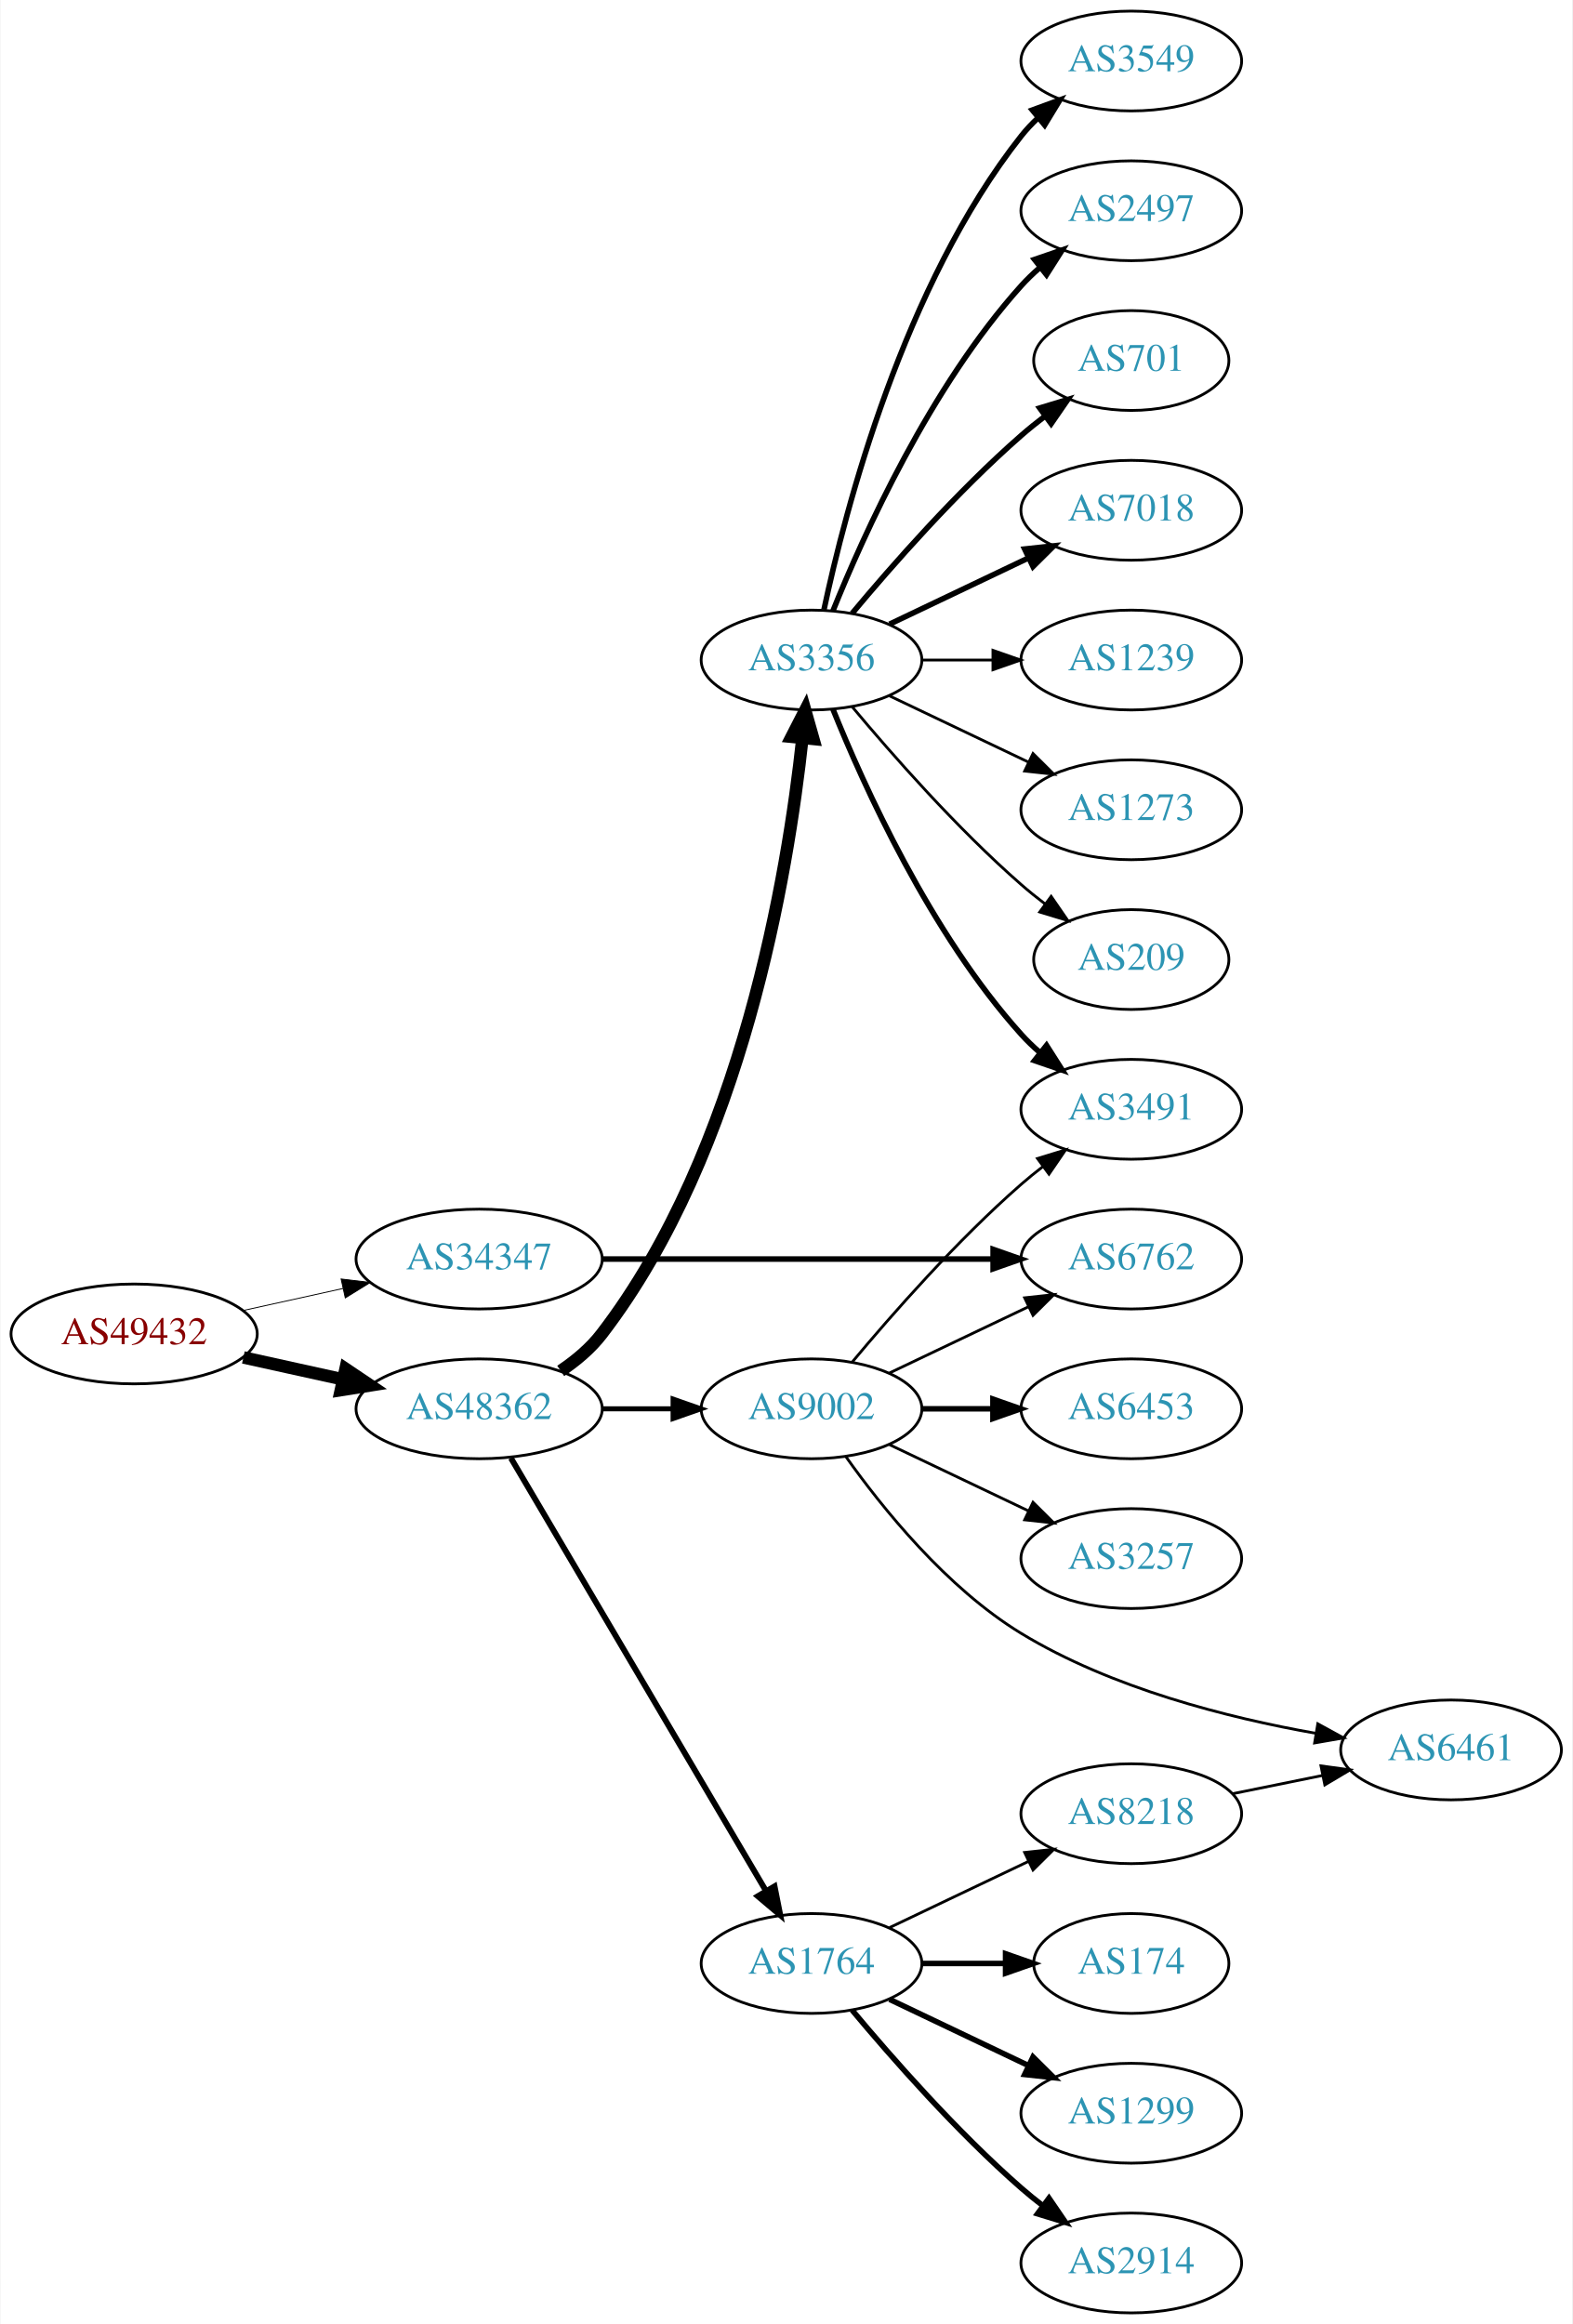
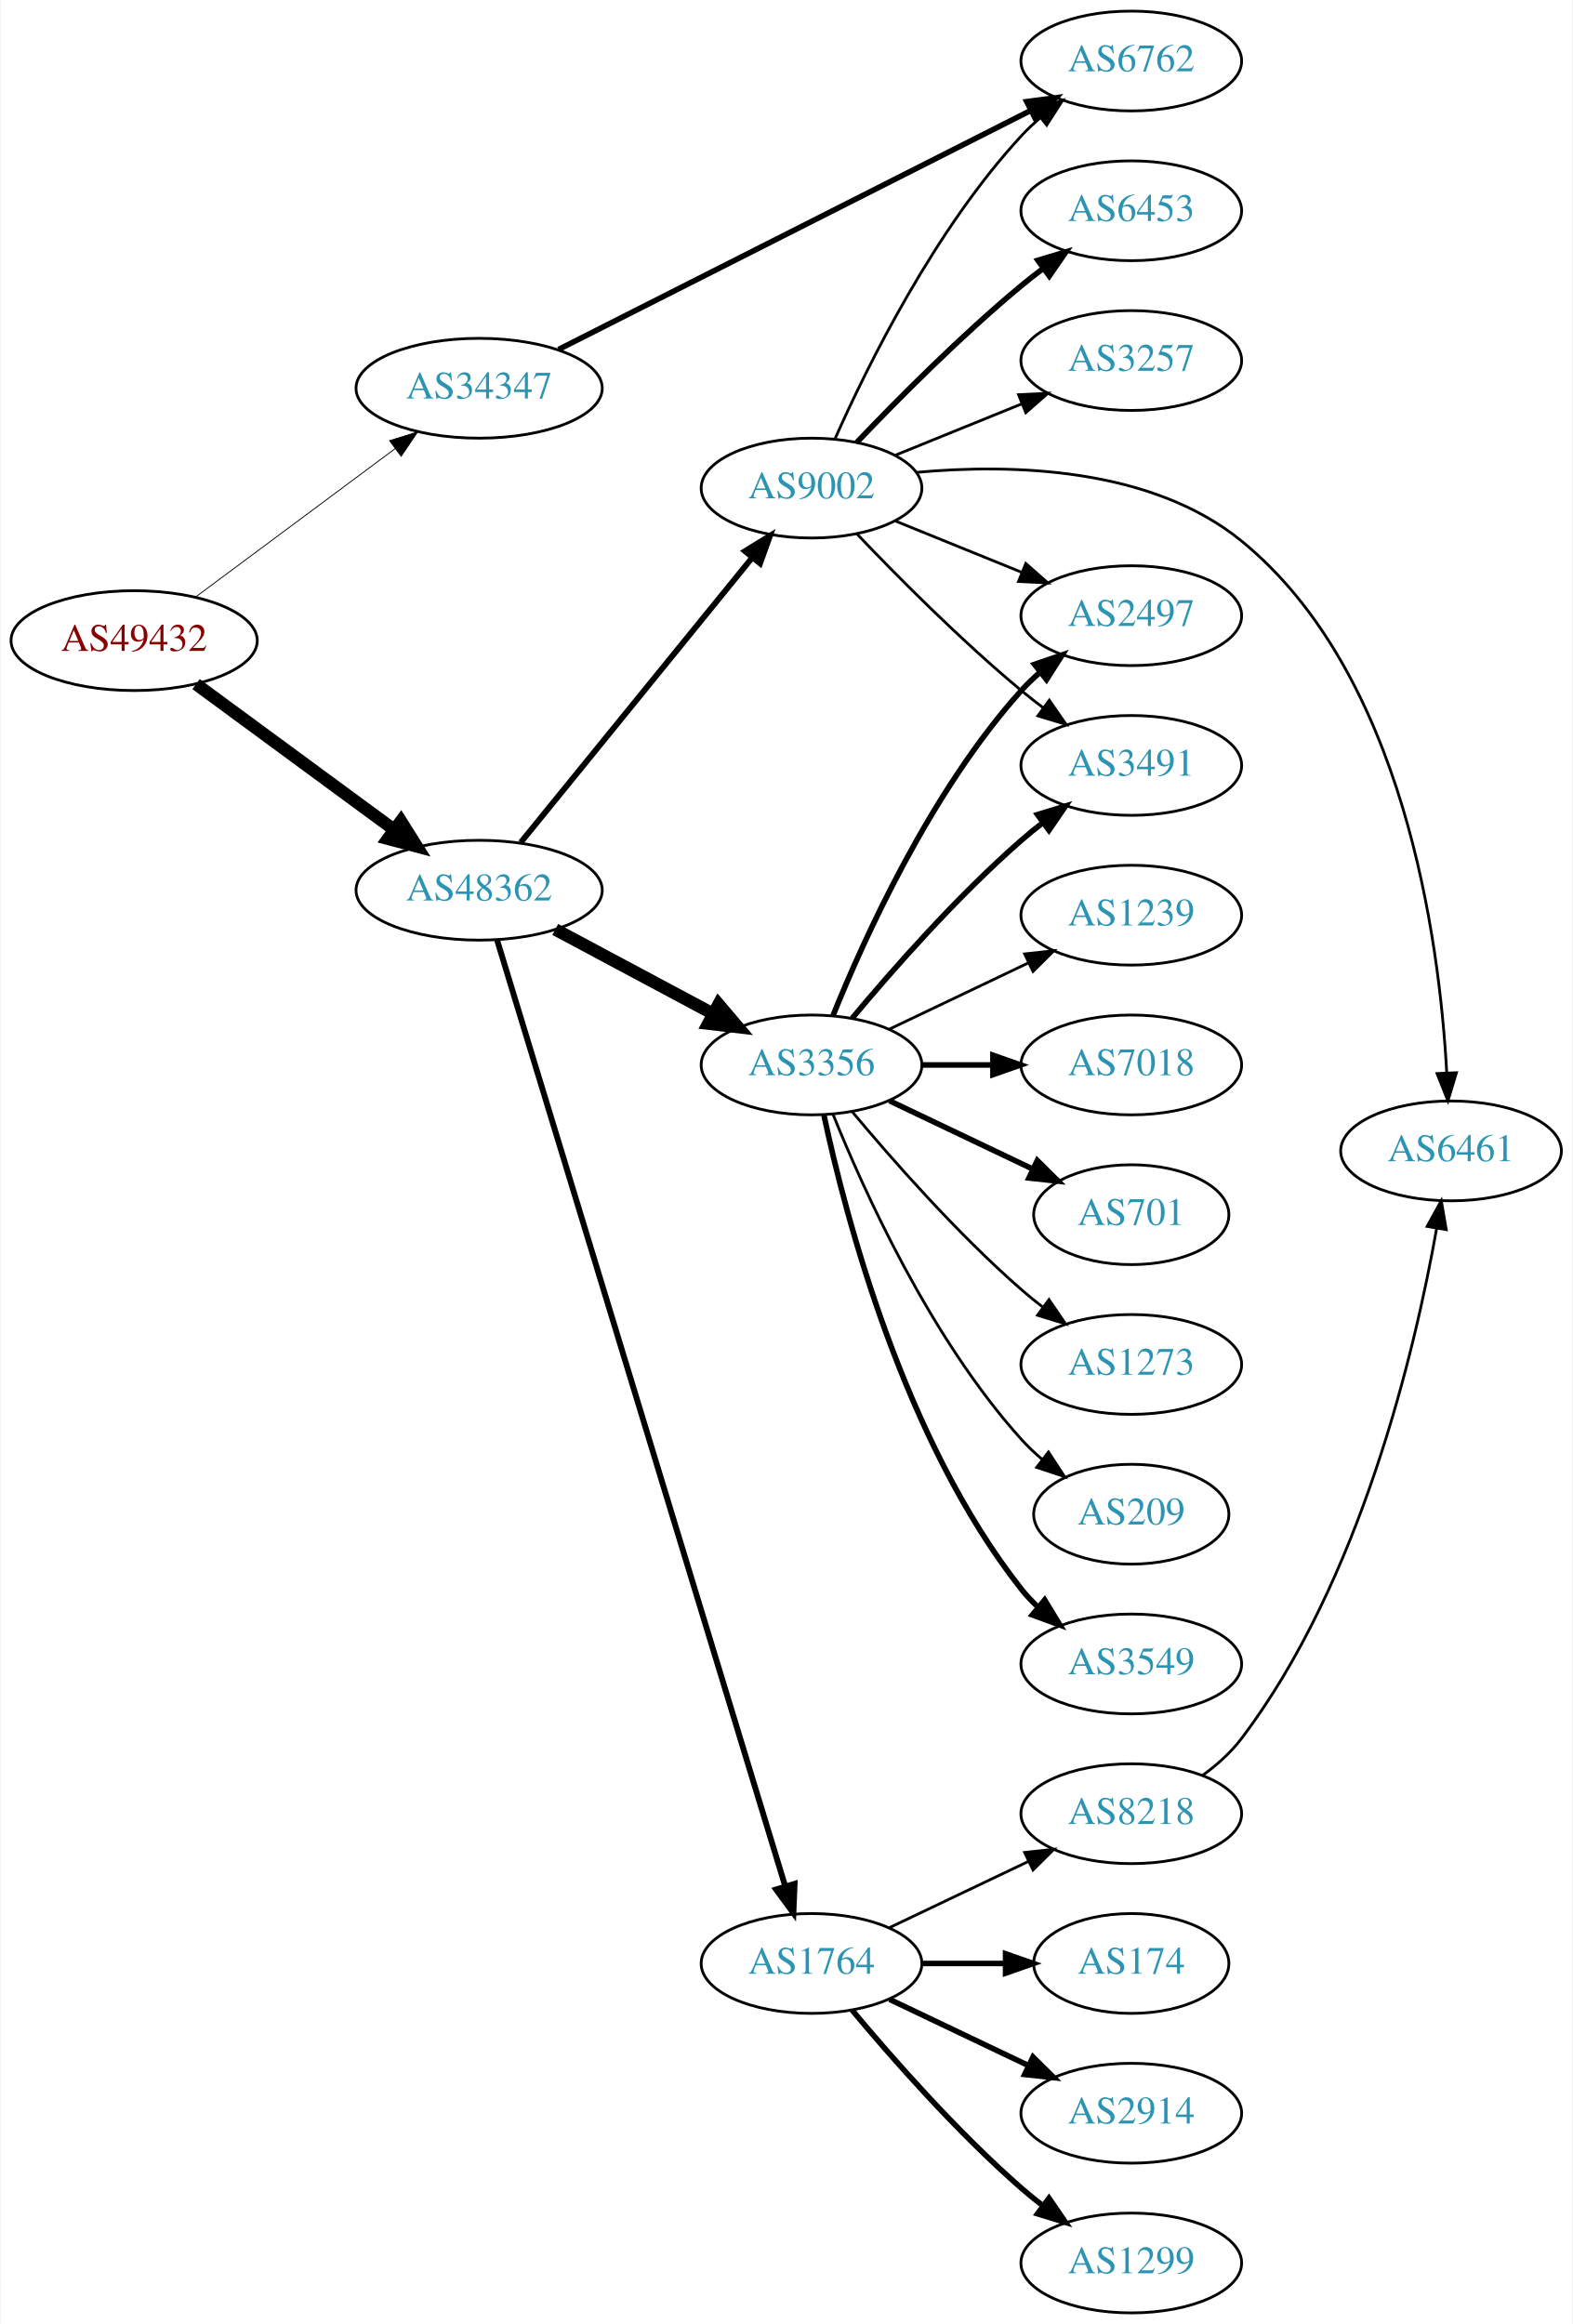
<svg xmlns="http://www.w3.org/2000/svg" xmlns:xlink="http://www.w3.org/1999/xlink" width="567pt" height="838pt" viewBox="0.00 0.00 566.66 838.00">
  <g id="graph0" class="graph" transform="scale(1 1) rotate(0) translate(4 834)">
    <polygon fill="white" stroke="none" points="-4,4 -4,-834 562.663,-834 562.663,4 -4,4" />
    <g id="node1" class="node">
      <g id="a_node1">
        <a xlink:href="/asn/49432" xlink:title="AS49432 ~ schallert.com e.U. [AT]">
-           <ellipse fill="#ffffff" stroke="black" cx="44.196" cy="-353" rx="44.393" ry="18" />
-           <text text-anchor="middle" x="44.196" y="-349.3" font-family="Times,serif" font-size="14.00" fill="#880000">AS49432</text>
+           <ellipse fill="#ffffff" stroke="black" cx="44.196" cy="-603" rx="44.393" ry="18" />
+           <text text-anchor="middle" x="44.196" y="-599.3" font-family="Times,serif" font-size="14.00" fill="#880000">AS49432</text>
        </a>
      </g>
    </g>
    <g id="node2" class="node">
      <g id="a_node2">
        <a xlink:href="/asn/34347" xlink:title="AS34347 ~ HALLAG Kommunal GmbH [AT]">
-           <ellipse fill="#ffffff" stroke="black" cx="168.588" cy="-380" rx="44.393" ry="18" />
-           <text text-anchor="middle" x="168.588" y="-376.3" font-family="Times,serif" font-size="14.00" fill="#2c94b3">AS34347</text>
+           <ellipse fill="#ffffff" stroke="black" cx="168.588" cy="-694" rx="44.393" ry="18" />
+           <text text-anchor="middle" x="168.588" y="-690.3" font-family="Times,serif" font-size="14.00" fill="#2c94b3">AS34347</text>
        </a>
      </g>
    </g>
    <g id="edge1" class="edge">
-       <path fill="none" stroke="black" stroke-width="0.321" d="M83.586,-361.469C94.978,-363.982 107.6,-366.767 119.525,-369.397" />
-       <polygon fill="black" stroke="black" stroke-width="0.321" points="118.815,-372.825 129.335,-371.561 120.323,-365.989 118.815,-372.825" />
+       <path fill="none" stroke="black" stroke-width="0.31" d="M66.236,-618.643C86.114,-633.423 116.114,-655.728 138.321,-672.239" />
+       <polygon fill="black" stroke="black" stroke-width="0.31" points="136.3,-675.098 146.413,-678.256 140.477,-669.481 136.3,-675.098" />
    </g>
    <g id="node3" class="node">
      <g id="a_node3">
        <a xlink:href="/asn/48362" xlink:title="AS48362 ~ Stadtwerke Feldkirch [AT]">
-           <ellipse fill="#ffffff" stroke="black" cx="168.588" cy="-326" rx="44.393" ry="18" />
-           <text text-anchor="middle" x="168.588" y="-322.3" font-family="Times,serif" font-size="14.00" fill="#2c94b3">AS48362</text>
+           <ellipse fill="#ffffff" stroke="black" cx="168.588" cy="-513" rx="44.393" ry="18" />
+           <text text-anchor="middle" x="168.588" y="-509.3" font-family="Times,serif" font-size="14.00" fill="#2c94b3">AS48362</text>
        </a>
      </g>
    </g>
    <g id="edge2" class="edge">
-       <path fill="none" stroke="black" stroke-width="4.5" d="M83.586,-344.531C94.978,-342.018 107.6,-339.233 119.525,-336.603" />
-       <polygon fill="black" stroke="black" stroke-width="4.5" points="120.418,-340.438 129.335,-334.439 118.721,-332.748 120.418,-340.438" />
+       <path fill="none" stroke="black" stroke-width="4.5" d="M66.515,-587.323C86.226,-572.829 115.713,-551.146 137.758,-534.936" />
+       <polygon fill="black" stroke="black" stroke-width="4.5" points="140.379,-537.896 146.103,-528.799 135.714,-531.551 140.379,-537.896" />
    </g>
    <g id="node4" class="node">
      <g id="a_node4">
        <a xlink:href="/asn/6762" xlink:title="AS6762 ~ TELECOM ITALIA SPARKLE S.p.A. [IT]">
-           <ellipse fill="#ffffff" stroke="black" cx="403.724" cy="-380" rx="39.794" ry="18" />
-           <text text-anchor="middle" x="403.724" y="-376.3" font-family="Times,serif" font-size="14.00" fill="#2c94b3">AS6762</text>
+           <ellipse fill="#ffffff" stroke="black" cx="403.724" cy="-812" rx="39.794" ry="18" />
+           <text text-anchor="middle" x="403.724" y="-808.3" font-family="Times,serif" font-size="14.00" fill="#2c94b3">AS6762</text>
        </a>
      </g>
    </g>
    <g id="edge3" class="edge">
-       <path fill="none" stroke="black" stroke-width="2" d="M212.893,-380C252.832,-380 312.066,-380 353.721,-380" />
-       <polygon fill="black" stroke="black" stroke-width="2" points="353.91,-383.5 363.91,-380 353.91,-376.5 353.91,-383.5" />
+       <path fill="none" stroke="black" stroke-width="2" d="M197.247,-708C239.676,-729.474 320.794,-770.532 367.412,-794.127" />
+       <polygon fill="black" stroke="black" stroke-width="2" points="366.029,-797.35 376.532,-798.743 369.19,-791.104 366.029,-797.35" />
    </g>
    <g id="node5" class="node">
      <g id="a_node5">
        <a xlink:href="/asn/3356" xlink:title="AS3356 ~ Level 3 Parent, LLC [US]">
-           <ellipse fill="#ffffff" stroke="black" cx="288.431" cy="-596" rx="39.794" ry="18" />
-           <text text-anchor="middle" x="288.431" y="-592.3" font-family="Times,serif" font-size="14.00" fill="#2c94b3">AS3356</text>
+           <ellipse fill="#ffffff" stroke="black" cx="288.431" cy="-450" rx="39.794" ry="18" />
+           <text text-anchor="middle" x="288.431" y="-446.3" font-family="Times,serif" font-size="14.00" fill="#2c94b3">AS3356</text>
        </a>
      </g>
    </g>
    <g id="edge4" class="edge">
-       <path fill="none" stroke="black" stroke-width="4.5" d="M197.997,-339.667C203.506,-343.365 208.797,-347.81 212.784,-353 263.403,-418.886 279.942,-519.284 285.15,-567.802" />
-       <polygon fill="black" stroke="black" stroke-width="4.5" points="281.244,-568.319 286.147,-577.883 289.081,-567.544 281.244,-568.319" />
+       <path fill="none" stroke="black" stroke-width="4.5" d="M196.034,-498.862C212.792,-489.903 234.647,-478.219 252.784,-468.523" />
+       <polygon fill="black" stroke="black" stroke-width="4.5" points="254.92,-471.846 261.882,-463.659 251.207,-464.901 254.92,-471.846" />
    </g>
    <g id="node6" class="node">
      <g id="a_node6">
-         <a xlink:href="/asn/9002" xlink:title="AS9002 ~ RETN Limited [EU]">
-           <ellipse fill="#ffffff" stroke="black" cx="288.431" cy="-326" rx="39.794" ry="18" />
-           <text text-anchor="middle" x="288.431" y="-322.3" font-family="Times,serif" font-size="14.00" fill="#2c94b3">AS9002</text>
-         </a>
-       </g>
-     </g>
-     <g id="edge5" class="edge">
-       <path fill="none" stroke="black" stroke-width="1.8" d="M212.799,-326C221.112,-326 229.875,-326 238.357,-326" />
-       <polygon fill="black" stroke="black" stroke-width="1.8" points="238.516,-329.5 248.516,-326 238.516,-322.5 238.516,-329.5" />
-     </g>
-     <g id="node7" class="node">
-       <g id="a_node7">
        <a xlink:href="/asn/1764" xlink:title="AS1764 ~ NEXTLAYER-AS [AT]">
          <ellipse fill="#ffffff" stroke="black" cx="288.431" cy="-126" rx="39.794" ry="18" />
          <text text-anchor="middle" x="288.431" y="-122.3" font-family="Times,serif" font-size="14.00" fill="#2c94b3">AS1764</text>
        </a>
      </g>
    </g>
+     <g id="edge5" class="edge">
+       <path fill="none" stroke="black" stroke-width="2.1" d="M175.036,-495.11C193.842,-433.35 256.133,-228.783 278.955,-153.833" />
+       <polygon fill="black" stroke="black" stroke-width="2.1" points="282.34,-154.732 281.905,-144.146 275.644,-152.693 282.34,-154.732" />
+     </g>
+     <g id="node7" class="node">
+       <g id="a_node7">
+         <a xlink:href="/asn/9002" xlink:title="AS9002 ~ RETN Limited [EU]">
+           <ellipse fill="#ffffff" stroke="black" cx="288.431" cy="-658" rx="39.794" ry="18" />
+           <text text-anchor="middle" x="288.431" y="-654.3" font-family="Times,serif" font-size="14.00" fill="#2c94b3">AS9002</text>
+         </a>
+       </g>
+     </g>
    <g id="edge6" class="edge">
-       <path fill="none" stroke="black" stroke-width="2.1" d="M180.046,-308.251C200.889,-272.878 247.69,-193.447 272.045,-152.112" />
-       <polygon fill="black" stroke="black" stroke-width="2.1" points="275.104,-153.816 277.165,-143.423 269.073,-150.262 275.104,-153.816" />
+       <path fill="none" stroke="black" stroke-width="2.1" d="M183.569,-530.203C204.211,-555.602 242.971,-603.295 266.86,-632.689" />
+       <polygon fill="black" stroke="black" stroke-width="2.1" points="264.445,-635.267 273.468,-640.82 269.877,-630.852 264.445,-635.267" />
+     </g>
+     <g id="node12" class="node">
+       <g id="a_node12">
+         <a xlink:href="/asn/3491" xlink:title="AS3491 ~ PCCW Global, Inc. [US]">
+           <ellipse fill="#ffffff" stroke="black" cx="403.724" cy="-558" rx="39.794" ry="18" />
+           <text text-anchor="middle" x="403.724" y="-554.3" font-family="Times,serif" font-size="14.00" fill="#2c94b3">AS3491</text>
+         </a>
+       </g>
+     </g>
+     <g id="edge11" class="edge">
+       <path fill="none" stroke="black" stroke-width="2" d="M303.061,-466.817C317.343,-483.929 340.89,-510.745 364.077,-531 366.543,-533.154 369.182,-535.294 371.879,-537.372" />
+       <polygon fill="black" stroke="black" stroke-width="2" points="369.904,-540.264 380.033,-543.37 374.052,-534.625 369.904,-540.264" />
+     </g>
+     <g id="node13" class="node">
+       <g id="a_node13">
+         <a xlink:href="/asn/3549" xlink:title="AS3549 ~ Level 3 Parent, LLC [US]">
+           <ellipse fill="#ffffff" stroke="black" cx="403.724" cy="-234" rx="39.794" ry="18" />
+           <text text-anchor="middle" x="403.724" y="-230.3" font-family="Times,serif" font-size="14.00" fill="#2c94b3">AS3549</text>
+         </a>
+       </g>
+     </g>
+     <g id="edge12" class="edge">
+       <path fill="none" stroke="black" stroke-width="2" d="M292.921,-431.84C300.552,-395.97 321.544,-314.845 364.077,-261 365.885,-258.712 367.937,-256.538 370.132,-254.49" />
+       <polygon fill="black" stroke="black" stroke-width="2" points="372.486,-257.086 377.992,-248.034 368.043,-251.677 372.486,-257.086" />
+     </g>
+     <g id="node14" class="node">
+       <g id="a_node14">
+         <a xlink:href="/asn/1239" xlink:title="AS1239 ~ Sprint [US]">
+           <ellipse fill="#ffffff" stroke="black" cx="403.724" cy="-504" rx="39.794" ry="18" />
+           <text text-anchor="middle" x="403.724" y="-500.3" font-family="Times,serif" font-size="14.00" fill="#2c94b3">AS1239</text>
+         </a>
+       </g>
+     </g>
+     <g id="edge13" class="edge">
+       <path fill="none" stroke="black" d="M316.567,-462.934C331.561,-470.081 350.382,-479.052 366.605,-486.785" />
+       <polygon fill="black" stroke="black" points="365.276,-490.028 375.809,-491.171 368.288,-483.709 365.276,-490.028" />
+     </g>
+     <g id="node15" class="node">
+       <g id="a_node15">
+         <a xlink:href="/asn/7018" xlink:title="AS7018 ~ AT&amp;T Services, Inc. [US]">
+           <ellipse fill="#ffffff" stroke="black" cx="403.724" cy="-450" rx="39.794" ry="18" />
+           <text text-anchor="middle" x="403.724" y="-446.3" font-family="Times,serif" font-size="14.00" fill="#2c94b3">AS7018</text>
+         </a>
+       </g>
+     </g>
+     <g id="edge14" class="edge">
+       <path fill="none" stroke="black" stroke-width="2" d="M328.103,-450C336.306,-450 345.07,-450 353.602,-450" />
+       <polygon fill="black" stroke="black" stroke-width="2" points="353.841,-453.5 363.841,-450 353.841,-446.5 353.841,-453.5" />
+     </g>
+     <g id="node16" class="node">
+       <g id="a_node16">
+         <a xlink:href="/asn/701" xlink:title="AS701 ~ UUNET [US]">
+           <ellipse fill="#ffffff" stroke="black" cx="403.724" cy="-396" rx="35.194" ry="18" />
+           <text text-anchor="middle" x="403.724" y="-392.3" font-family="Times,serif" font-size="14.00" fill="#2c94b3">AS701</text>
+         </a>
+       </g>
+     </g>
+     <g id="edge15" class="edge">
+       <path fill="none" stroke="black" stroke-width="2" d="M316.567,-437.066C331.999,-429.71 351.485,-420.423 368.02,-412.541" />
+       <polygon fill="black" stroke="black" stroke-width="2" points="369.84,-415.551 377.361,-408.089 366.828,-409.232 369.84,-415.551" />
+     </g>
+     <g id="node17" class="node">
+       <g id="a_node17">
+         <a xlink:href="/asn/2497" xlink:title="AS2497 ~ Internet Initiative Japan Inc. [JP]">
+           <ellipse fill="#ffffff" stroke="black" cx="403.724" cy="-612" rx="39.794" ry="18" />
+           <text text-anchor="middle" x="403.724" y="-608.3" font-family="Times,serif" font-size="14.00" fill="#2c94b3">AS2497</text>
+         </a>
+       </g>
+     </g>
+     <g id="edge16" class="edge">
+       <path fill="none" stroke="black" stroke-width="2" d="M296.179,-467.787C307.23,-495.243 331.283,-548.578 364.077,-585 366.08,-587.224 368.298,-589.363 370.631,-591.397" />
+       <polygon fill="black" stroke="black" stroke-width="2" points="368.829,-594.433 378.85,-597.873 373.161,-588.935 368.829,-594.433" />
+     </g>
+     <g id="node18" class="node">
+       <g id="a_node18">
+         <a xlink:href="/asn/1273" xlink:title="AS1273 ~ Vodafone Group PLC [EU]">
+           <ellipse fill="#ffffff" stroke="black" cx="403.724" cy="-342" rx="39.794" ry="18" />
+           <text text-anchor="middle" x="403.724" y="-338.3" font-family="Times,serif" font-size="14.00" fill="#2c94b3">AS1273</text>
+         </a>
+       </g>
+     </g>
+     <g id="edge17" class="edge">
+       <path fill="none" stroke="black" d="M303.061,-433.183C317.343,-416.071 340.89,-389.255 364.077,-369 366.543,-366.846 369.182,-364.706 371.879,-362.628" />
+       <polygon fill="black" stroke="black" points="374.052,-365.375 380.033,-356.63 369.904,-359.736 374.052,-365.375" />
+     </g>
+     <g id="node19" class="node">
+       <g id="a_node19">
+         <a xlink:href="/asn/209" xlink:title="AS209 ~ CenturyLink Communications, LLC [US]">
+           <ellipse fill="#ffffff" stroke="black" cx="403.724" cy="-288" rx="35.194" ry="18" />
+           <text text-anchor="middle" x="403.724" y="-284.3" font-family="Times,serif" font-size="14.00" fill="#2c94b3">AS209</text>
+         </a>
+       </g>
+     </g>
+     <g id="edge18" class="edge">
+       <path fill="none" stroke="black" d="M296.179,-432.213C307.23,-404.757 331.283,-351.422 364.077,-315 366.393,-312.428 368.998,-309.97 371.733,-307.657" />
+       <polygon fill="black" stroke="black" points="373.871,-310.428 379.656,-301.552 369.599,-304.883 373.871,-310.428" />
    </g>
    <g id="node8" class="node">
      <g id="a_node8">
-         <a xlink:href="/asn/3549" xlink:title="AS3549 ~ Level 3 Parent, LLC [US]">
-           <ellipse fill="#ffffff" stroke="black" cx="403.724" cy="-812" rx="39.794" ry="18" />
-           <text text-anchor="middle" x="403.724" y="-808.3" font-family="Times,serif" font-size="14.00" fill="#2c94b3">AS3549</text>
-         </a>
-       </g>
-     </g>
-     <g id="edge7" class="edge">
-       <path fill="none" stroke="black" stroke-width="2" d="M292.921,-614.16C300.552,-650.03 321.544,-731.155 364.077,-785 365.885,-787.288 367.937,-789.462 370.132,-791.51" />
-       <polygon fill="black" stroke="black" stroke-width="2" points="368.043,-794.323 377.992,-797.966 372.486,-788.914 368.043,-794.323" />
-     </g>
-     <g id="node9" class="node">
-       <g id="a_node9">
-         <a xlink:href="/asn/3491" xlink:title="AS3491 ~ PCCW Global, Inc. [US]">
-           <ellipse fill="#ffffff" stroke="black" cx="403.724" cy="-434" rx="39.794" ry="18" />
-           <text text-anchor="middle" x="403.724" y="-430.3" font-family="Times,serif" font-size="14.00" fill="#2c94b3">AS3491</text>
-         </a>
-       </g>
-     </g>
-     <g id="edge8" class="edge">
-       <path fill="none" stroke="black" stroke-width="2" d="M296.179,-578.213C307.23,-550.757 331.283,-497.422 364.077,-461 366.08,-458.776 368.298,-456.637 370.631,-454.603" />
-       <polygon fill="black" stroke="black" stroke-width="2" points="373.161,-457.065 378.85,-448.127 368.829,-451.567 373.161,-457.065" />
-     </g>
-     <g id="node10" class="node">
-       <g id="a_node10">
-         <a xlink:href="/asn/1239" xlink:title="AS1239 ~ Sprint [US]">
-           <ellipse fill="#ffffff" stroke="black" cx="403.724" cy="-596" rx="39.794" ry="18" />
-           <text text-anchor="middle" x="403.724" y="-592.3" font-family="Times,serif" font-size="14.00" fill="#2c94b3">AS1239</text>
-         </a>
-       </g>
-     </g>
-     <g id="edge9" class="edge">
-       <path fill="none" stroke="black" d="M328.103,-596C336.306,-596 345.07,-596 353.602,-596" />
-       <polygon fill="black" stroke="black" points="353.841,-599.5 363.841,-596 353.841,-592.5 353.841,-599.5" />
-     </g>
-     <g id="node11" class="node">
-       <g id="a_node11">
-         <a xlink:href="/asn/2497" xlink:title="AS2497 ~ Internet Initiative Japan Inc. [JP]">
-           <ellipse fill="#ffffff" stroke="black" cx="403.724" cy="-758" rx="39.794" ry="18" />
-           <text text-anchor="middle" x="403.724" y="-754.3" font-family="Times,serif" font-size="14.00" fill="#2c94b3">AS2497</text>
-         </a>
-       </g>
-     </g>
-     <g id="edge10" class="edge">
-       <path fill="none" stroke="black" stroke-width="2" d="M296.179,-613.787C307.23,-641.243 331.283,-694.578 364.077,-731 366.08,-733.224 368.298,-735.363 370.631,-737.397" />
-       <polygon fill="black" stroke="black" stroke-width="2" points="368.829,-740.433 378.85,-743.873 373.161,-734.935 368.829,-740.433" />
-     </g>
-     <g id="node12" class="node">
-       <g id="a_node12">
-         <a xlink:href="/asn/701" xlink:title="AS701 ~ UUNET [US]">
-           <ellipse fill="#ffffff" stroke="black" cx="403.724" cy="-704" rx="35.194" ry="18" />
-           <text text-anchor="middle" x="403.724" y="-700.3" font-family="Times,serif" font-size="14.00" fill="#2c94b3">AS701</text>
-         </a>
-       </g>
-     </g>
-     <g id="edge11" class="edge">
-       <path fill="none" stroke="black" stroke-width="2" d="M303.061,-612.817C317.343,-629.929 340.89,-656.745 364.077,-677 366.747,-679.332 369.62,-681.648 372.55,-683.886" />
-       <polygon fill="black" stroke="black" stroke-width="2" points="370.701,-686.87 380.841,-689.939 374.828,-681.216 370.701,-686.87" />
-     </g>
-     <g id="node13" class="node">
-       <g id="a_node13">
-         <a xlink:href="/asn/7018" xlink:title="AS7018 ~ AT&amp;T Services, Inc. [US]">
-           <ellipse fill="#ffffff" stroke="black" cx="403.724" cy="-650" rx="39.794" ry="18" />
-           <text text-anchor="middle" x="403.724" y="-646.3" font-family="Times,serif" font-size="14.00" fill="#2c94b3">AS7018</text>
-         </a>
-       </g>
-     </g>
-     <g id="edge12" class="edge">
-       <path fill="none" stroke="black" stroke-width="2" d="M316.567,-608.934C331.561,-616.081 350.382,-625.052 366.605,-632.785" />
-       <polygon fill="black" stroke="black" stroke-width="2" points="365.276,-636.028 375.809,-637.171 368.288,-629.709 365.276,-636.028" />
-     </g>
-     <g id="node14" class="node">
-       <g id="a_node14">
-         <a xlink:href="/asn/1273" xlink:title="AS1273 ~ Vodafone Group PLC [EU]">
-           <ellipse fill="#ffffff" stroke="black" cx="403.724" cy="-542" rx="39.794" ry="18" />
-           <text text-anchor="middle" x="403.724" y="-538.3" font-family="Times,serif" font-size="14.00" fill="#2c94b3">AS1273</text>
-         </a>
-       </g>
-     </g>
-     <g id="edge13" class="edge">
-       <path fill="none" stroke="black" d="M316.567,-583.066C331.561,-575.919 350.382,-566.948 366.605,-559.215" />
-       <polygon fill="black" stroke="black" points="368.288,-562.291 375.809,-554.829 365.276,-555.972 368.288,-562.291" />
-     </g>
-     <g id="node15" class="node">
-       <g id="a_node15">
-         <a xlink:href="/asn/209" xlink:title="AS209 ~ CenturyLink Communications, LLC [US]">
-           <ellipse fill="#ffffff" stroke="black" cx="403.724" cy="-488" rx="35.194" ry="18" />
-           <text text-anchor="middle" x="403.724" y="-484.3" font-family="Times,serif" font-size="14.00" fill="#2c94b3">AS209</text>
-         </a>
-       </g>
-     </g>
-     <g id="edge14" class="edge">
-       <path fill="none" stroke="black" d="M303.061,-579.183C317.343,-562.071 340.89,-535.255 364.077,-515 366.747,-512.668 369.62,-510.352 372.55,-508.114" />
-       <polygon fill="black" stroke="black" points="374.828,-510.784 380.841,-502.061 370.701,-505.13 374.828,-510.784" />
-     </g>
-     <g id="edge16" class="edge">
-       <path fill="none" stroke="black" d="M316.567,-338.934C331.561,-346.081 350.382,-355.052 366.605,-362.785" />
-       <polygon fill="black" stroke="black" points="365.276,-366.028 375.809,-367.171 368.288,-359.709 365.276,-366.028" />
-     </g>
-     <g id="edge18" class="edge">
-       <path fill="none" stroke="black" d="M303.061,-342.817C317.343,-359.929 340.89,-386.745 364.077,-407 366.543,-409.154 369.182,-411.294 371.879,-413.372" />
-       <polygon fill="black" stroke="black" points="369.904,-416.264 380.033,-419.37 374.052,-410.625 369.904,-416.264" />
-     </g>
-     <g id="node16" class="node">
-       <g id="a_node16">
-         <a xlink:href="/asn/6453" xlink:title="AS6453 ~ TATA COMMUNICATIONS (AMERICA) INC [US]">
-           <ellipse fill="#ffffff" stroke="black" cx="403.724" cy="-326" rx="39.794" ry="18" />
-           <text text-anchor="middle" x="403.724" y="-322.3" font-family="Times,serif" font-size="14.00" fill="#2c94b3">AS6453</text>
-         </a>
-       </g>
-     </g>
-     <g id="edge15" class="edge">
-       <path fill="none" stroke="black" stroke-width="2" d="M328.103,-326C336.306,-326 345.07,-326 353.602,-326" />
-       <polygon fill="black" stroke="black" stroke-width="2" points="353.841,-329.5 363.841,-326 353.841,-322.5 353.841,-329.5" />
-     </g>
-     <g id="node17" class="node">
-       <g id="a_node17">
-         <a xlink:href="/asn/6461" xlink:title="AS6461 ~ Zayo Bandwidth [US]">
-           <ellipse fill="#ffffff" stroke="black" cx="519.017" cy="-203" rx="39.794" ry="18" />
-           <text text-anchor="middle" x="519.017" y="-199.3" font-family="Times,serif" font-size="14.00" fill="#2c94b3">AS6461</text>
-         </a>
-       </g>
-     </g>
-     <g id="edge17" class="edge">
-       <path fill="none" stroke="black" d="M300.801,-308.785C313.9,-290.303 337.116,-261.392 364.077,-245 396.543,-225.261 438.409,-214.617 470.282,-208.989" />
-       <polygon fill="black" stroke="black" points="470.964,-212.423 480.255,-207.332 469.817,-205.518 470.964,-212.423" />
-     </g>
-     <g id="node18" class="node">
-       <g id="a_node18">
-         <a xlink:href="/asn/3257" xlink:title="AS3257 ~ GTT [DE]">
-           <ellipse fill="#ffffff" stroke="black" cx="403.724" cy="-272" rx="39.794" ry="18" />
-           <text text-anchor="middle" x="403.724" y="-268.3" font-family="Times,serif" font-size="14.00" fill="#2c94b3">AS3257</text>
-         </a>
-       </g>
-     </g>
-     <g id="edge19" class="edge">
-       <path fill="none" stroke="black" d="M316.567,-313.066C331.561,-305.919 350.382,-296.948 366.605,-289.215" />
-       <polygon fill="black" stroke="black" points="368.288,-292.291 375.809,-284.829 365.276,-285.972 368.288,-292.291" />
-     </g>
-     <g id="node19" class="node">
-       <g id="a_node19">
        <a xlink:href="/asn/174" xlink:title="AS174 ~ Cogent Communications [US]">
          <ellipse fill="#ffffff" stroke="black" cx="403.724" cy="-126" rx="35.194" ry="18" />
          <text text-anchor="middle" x="403.724" y="-122.3" font-family="Times,serif" font-size="14.00" fill="#2c94b3">AS174</text>
        </a>
      </g>
    </g>
-     <g id="edge20" class="edge">
+     <g id="edge7" class="edge">
      <path fill="none" stroke="black" stroke-width="2" d="M328.103,-126C337.808,-126 348.299,-126 358.262,-126" />
      <polygon fill="black" stroke="black" stroke-width="2" points="358.398,-129.5 368.398,-126 358.398,-122.5 358.398,-129.5" />
    </g>
-     <g id="node20" class="node">
-       <g id="a_node20">
-         <a xlink:href="/asn/1299" xlink:title="AS1299 ~ Telia Carrier [EU]">
+     <g id="node9" class="node">
+       <g id="a_node9">
+         <a xlink:href="/asn/2914" xlink:title="AS2914 ~ NTT America, Inc. [US]">
          <ellipse fill="#ffffff" stroke="black" cx="403.724" cy="-72" rx="39.794" ry="18" />
-           <text text-anchor="middle" x="403.724" y="-68.3" font-family="Times,serif" font-size="14.00" fill="#2c94b3">AS1299</text>
-         </a>
-       </g>
-     </g>
-     <g id="edge21" class="edge">
+           <text text-anchor="middle" x="403.724" y="-68.3" font-family="Times,serif" font-size="14.00" fill="#2c94b3">AS2914</text>
+         </a>
+       </g>
+     </g>
+     <g id="edge8" class="edge">
      <path fill="none" stroke="black" stroke-width="2" d="M316.567,-113.066C331.561,-105.919 350.382,-96.948 366.605,-89.215" />
      <polygon fill="black" stroke="black" stroke-width="2" points="368.288,-92.291 375.809,-84.829 365.276,-85.972 368.288,-92.291" />
    </g>
-     <g id="node21" class="node">
-       <g id="a_node21">
-         <a xlink:href="/asn/2914" xlink:title="AS2914 ~ NTT America, Inc. [US]">
+     <g id="node10" class="node">
+       <g id="a_node10">
+         <a xlink:href="/asn/1299" xlink:title="AS1299 ~ Telia Carrier [EU]">
          <ellipse fill="#ffffff" stroke="black" cx="403.724" cy="-18" rx="39.794" ry="18" />
-           <text text-anchor="middle" x="403.724" y="-14.3" font-family="Times,serif" font-size="14.00" fill="#2c94b3">AS2914</text>
-         </a>
-       </g>
-     </g>
-     <g id="edge22" class="edge">
+           <text text-anchor="middle" x="403.724" y="-14.3" font-family="Times,serif" font-size="14.00" fill="#2c94b3">AS1299</text>
+         </a>
+       </g>
+     </g>
+     <g id="edge9" class="edge">
      <path fill="none" stroke="black" stroke-width="2" d="M303.061,-109.183C317.343,-92.071 340.89,-65.255 364.077,-45 366.543,-42.846 369.182,-40.706 371.879,-38.628" />
      <polygon fill="black" stroke="black" stroke-width="2" points="374.052,-41.375 380.033,-32.63 369.904,-35.736 374.052,-41.375" />
    </g>
-     <g id="node22" class="node">
-       <g id="a_node22">
+     <g id="node11" class="node">
+       <g id="a_node11">
        <a xlink:href="/asn/8218" xlink:title="AS8218 ~ legacy Neotelecoms [FR]">
          <ellipse fill="#ffffff" stroke="black" cx="403.724" cy="-180" rx="39.794" ry="18" />
          <text text-anchor="middle" x="403.724" y="-176.3" font-family="Times,serif" font-size="14.00" fill="#2c94b3">AS8218</text>
        </a>
      </g>
    </g>
-     <g id="edge23" class="edge">
+     <g id="edge10" class="edge">
      <path fill="none" stroke="black" d="M316.567,-138.934C331.561,-146.081 350.382,-155.052 366.605,-162.785" />
      <polygon fill="black" stroke="black" points="365.276,-166.028 375.809,-167.171 368.288,-159.709 365.276,-166.028" />
    </g>
    <g id="edge24" class="edge">
-       <path fill="none" stroke="black" d="M440.26,-187.214C450.488,-189.291 461.789,-191.585 472.531,-193.766" />
-       <polygon fill="black" stroke="black" points="472.111,-197.252 482.607,-195.811 473.503,-190.392 472.111,-197.252" />
+       <path fill="none" stroke="black" d="M296.999,-675.996C308.618,-702.143 332.827,-751.197 364.077,-785 366.109,-787.197 368.348,-789.318 370.695,-791.339" />
+       <polygon fill="black" stroke="black" points="368.908,-794.384 378.94,-797.791 373.222,-788.872 368.908,-794.384" />
+     </g>
+     <g id="edge19" class="edge">
+       <path fill="none" stroke="black" d="M304.736,-641.545C319.349,-626.204 342.305,-603.044 364.077,-585 366.598,-582.911 369.275,-580.816 371.997,-578.767" />
+       <polygon fill="black" stroke="black" points="374.157,-581.523 380.189,-572.813 370.042,-575.861 374.157,-581.523" />
+     </g>
+     <g id="edge23" class="edge">
+       <path fill="none" stroke="black" d="M318.607,-646.154C332.482,-640.52 349.259,-633.708 364.169,-627.654" />
+       <polygon fill="black" stroke="black" points="365.698,-630.811 373.647,-623.806 363.065,-624.325 365.698,-630.811" />
+     </g>
+     <g id="node20" class="node">
+       <g id="a_node20">
+         <a xlink:href="/asn/3257" xlink:title="AS3257 ~ GTT [DE]">
+           <ellipse fill="#ffffff" stroke="black" cx="403.724" cy="-704" rx="39.794" ry="18" />
+           <text text-anchor="middle" x="403.724" y="-700.3" font-family="Times,serif" font-size="14.00" fill="#2c94b3">AS3257</text>
+         </a>
+       </g>
+     </g>
+     <g id="edge20" class="edge">
+       <path fill="none" stroke="black" d="M318.607,-669.846C332.482,-675.48 349.259,-682.292 364.169,-688.346" />
+       <polygon fill="black" stroke="black" points="363.065,-691.675 373.647,-692.194 365.698,-685.189 363.065,-691.675" />
+     </g>
+     <g id="node21" class="node">
+       <g id="a_node21">
+         <a xlink:href="/asn/6461" xlink:title="AS6461 ~ Zayo Bandwidth [US]">
+           <ellipse fill="#ffffff" stroke="black" cx="519.017" cy="-419" rx="39.794" ry="18" />
+           <text text-anchor="middle" x="519.017" y="-415.3" font-family="Times,serif" font-size="14.00" fill="#2c94b3">AS6461</text>
+         </a>
+       </g>
+     </g>
+     <g id="edge21" class="edge">
+       <path fill="none" stroke="black" d="M326.307,-663.678C360.434,-666.782 410.687,-665.605 443.37,-639 502.134,-591.164 514.85,-495.058 517.456,-447.29" />
+       <polygon fill="black" stroke="black" points="520.963,-447.195 517.898,-437.053 513.97,-446.893 520.963,-447.195" />
+     </g>
+     <g id="node22" class="node">
+       <g id="a_node22">
+         <a xlink:href="/asn/6453" xlink:title="AS6453 ~ TATA COMMUNICATIONS (AMERICA) INC [US]">
+           <ellipse fill="#ffffff" stroke="black" cx="403.724" cy="-758" rx="39.794" ry="18" />
+           <text text-anchor="middle" x="403.724" y="-754.3" font-family="Times,serif" font-size="14.00" fill="#2c94b3">AS6453</text>
+         </a>
+       </g>
+     </g>
+     <g id="edge22" class="edge">
+       <path fill="none" stroke="black" stroke-width="2" d="M304.736,-674.455C319.349,-689.796 342.305,-712.956 364.077,-731 366.598,-733.089 369.275,-735.184 371.997,-737.233" />
+       <polygon fill="black" stroke="black" stroke-width="2" points="370.042,-740.139 380.189,-743.187 374.157,-734.477 370.042,-740.139" />
+     </g>
+     <g id="edge25" class="edge">
+       <path fill="none" stroke="black" d="M429.593,-193.928C434.672,-197.655 439.607,-202.047 443.37,-207 486.57,-263.854 506.151,-347.751 513.807,-390.98" />
+       <polygon fill="black" stroke="black" points="510.391,-391.773 515.503,-401.053 517.294,-390.61 510.391,-391.773" />
    </g>
  </g>
</svg>
